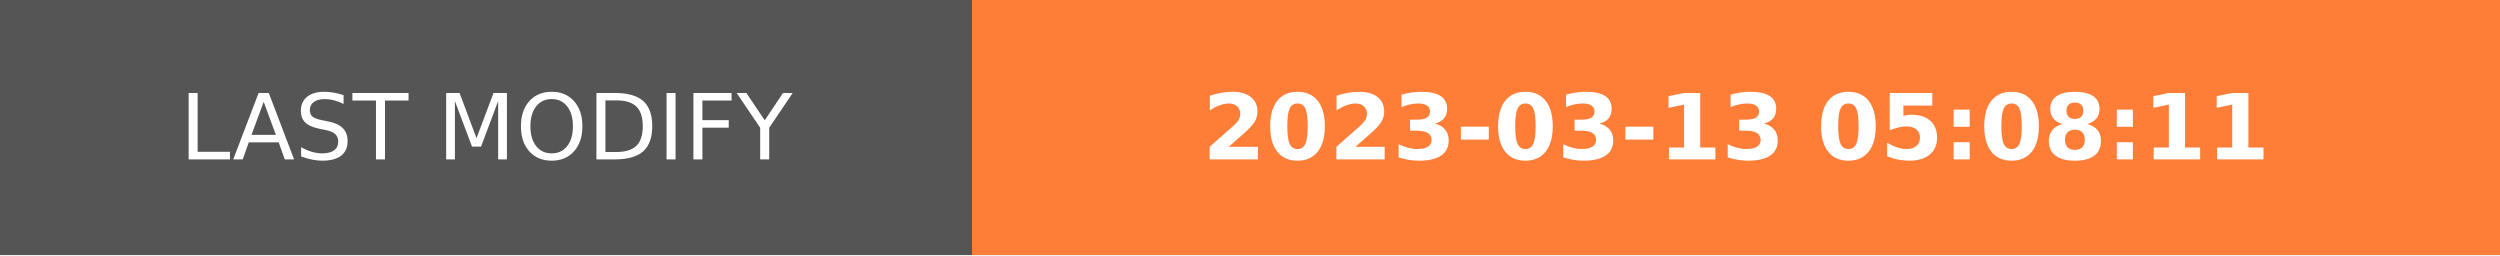
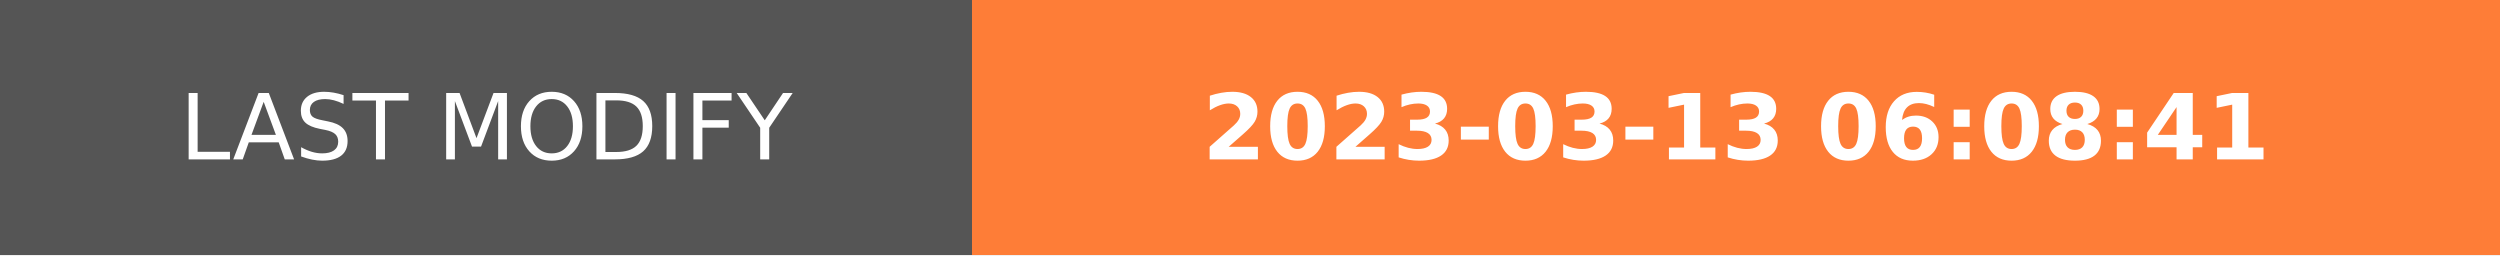
- <svg xmlns="http://www.w3.org/2000/svg" width="274.5" height="28" role="img" aria-label="LAST MODIFY: 2023-03-13 05:08:11">
+ <svg xmlns="http://www.w3.org/2000/svg" width="274.5" height="28" role="img" aria-label="LAST MODIFY: 2023-03-13 06:08:41">
  <g shape-rendering="crispEdges">
    <rect width="106.75" height="28" fill="#555" />
    <rect x="106.75" width="167.75" height="28" fill="#fe7d37" />
  </g>
  <g fill="#fff" text-anchor="middle" font-family="Verdana,Geneva,DejaVu Sans,sans-serif" text-rendering="geometricPrecision" font-size="100">
    <text transform="scale(.1)" x="533.75" y="175" textLength="827.5" fill="#fff">LAST MODIFY</text>
-     <text transform="scale(.1)" x="1906.25" y="175" textLength="1437.5" fill="#fff" font-weight="bold">2023-03-13 05:08:11</text>
+     <text transform="scale(.1)" x="1906.25" y="175" textLength="1437.5" fill="#fff" font-weight="bold">2023-03-13 06:08:41</text>
  </g>
</svg>
